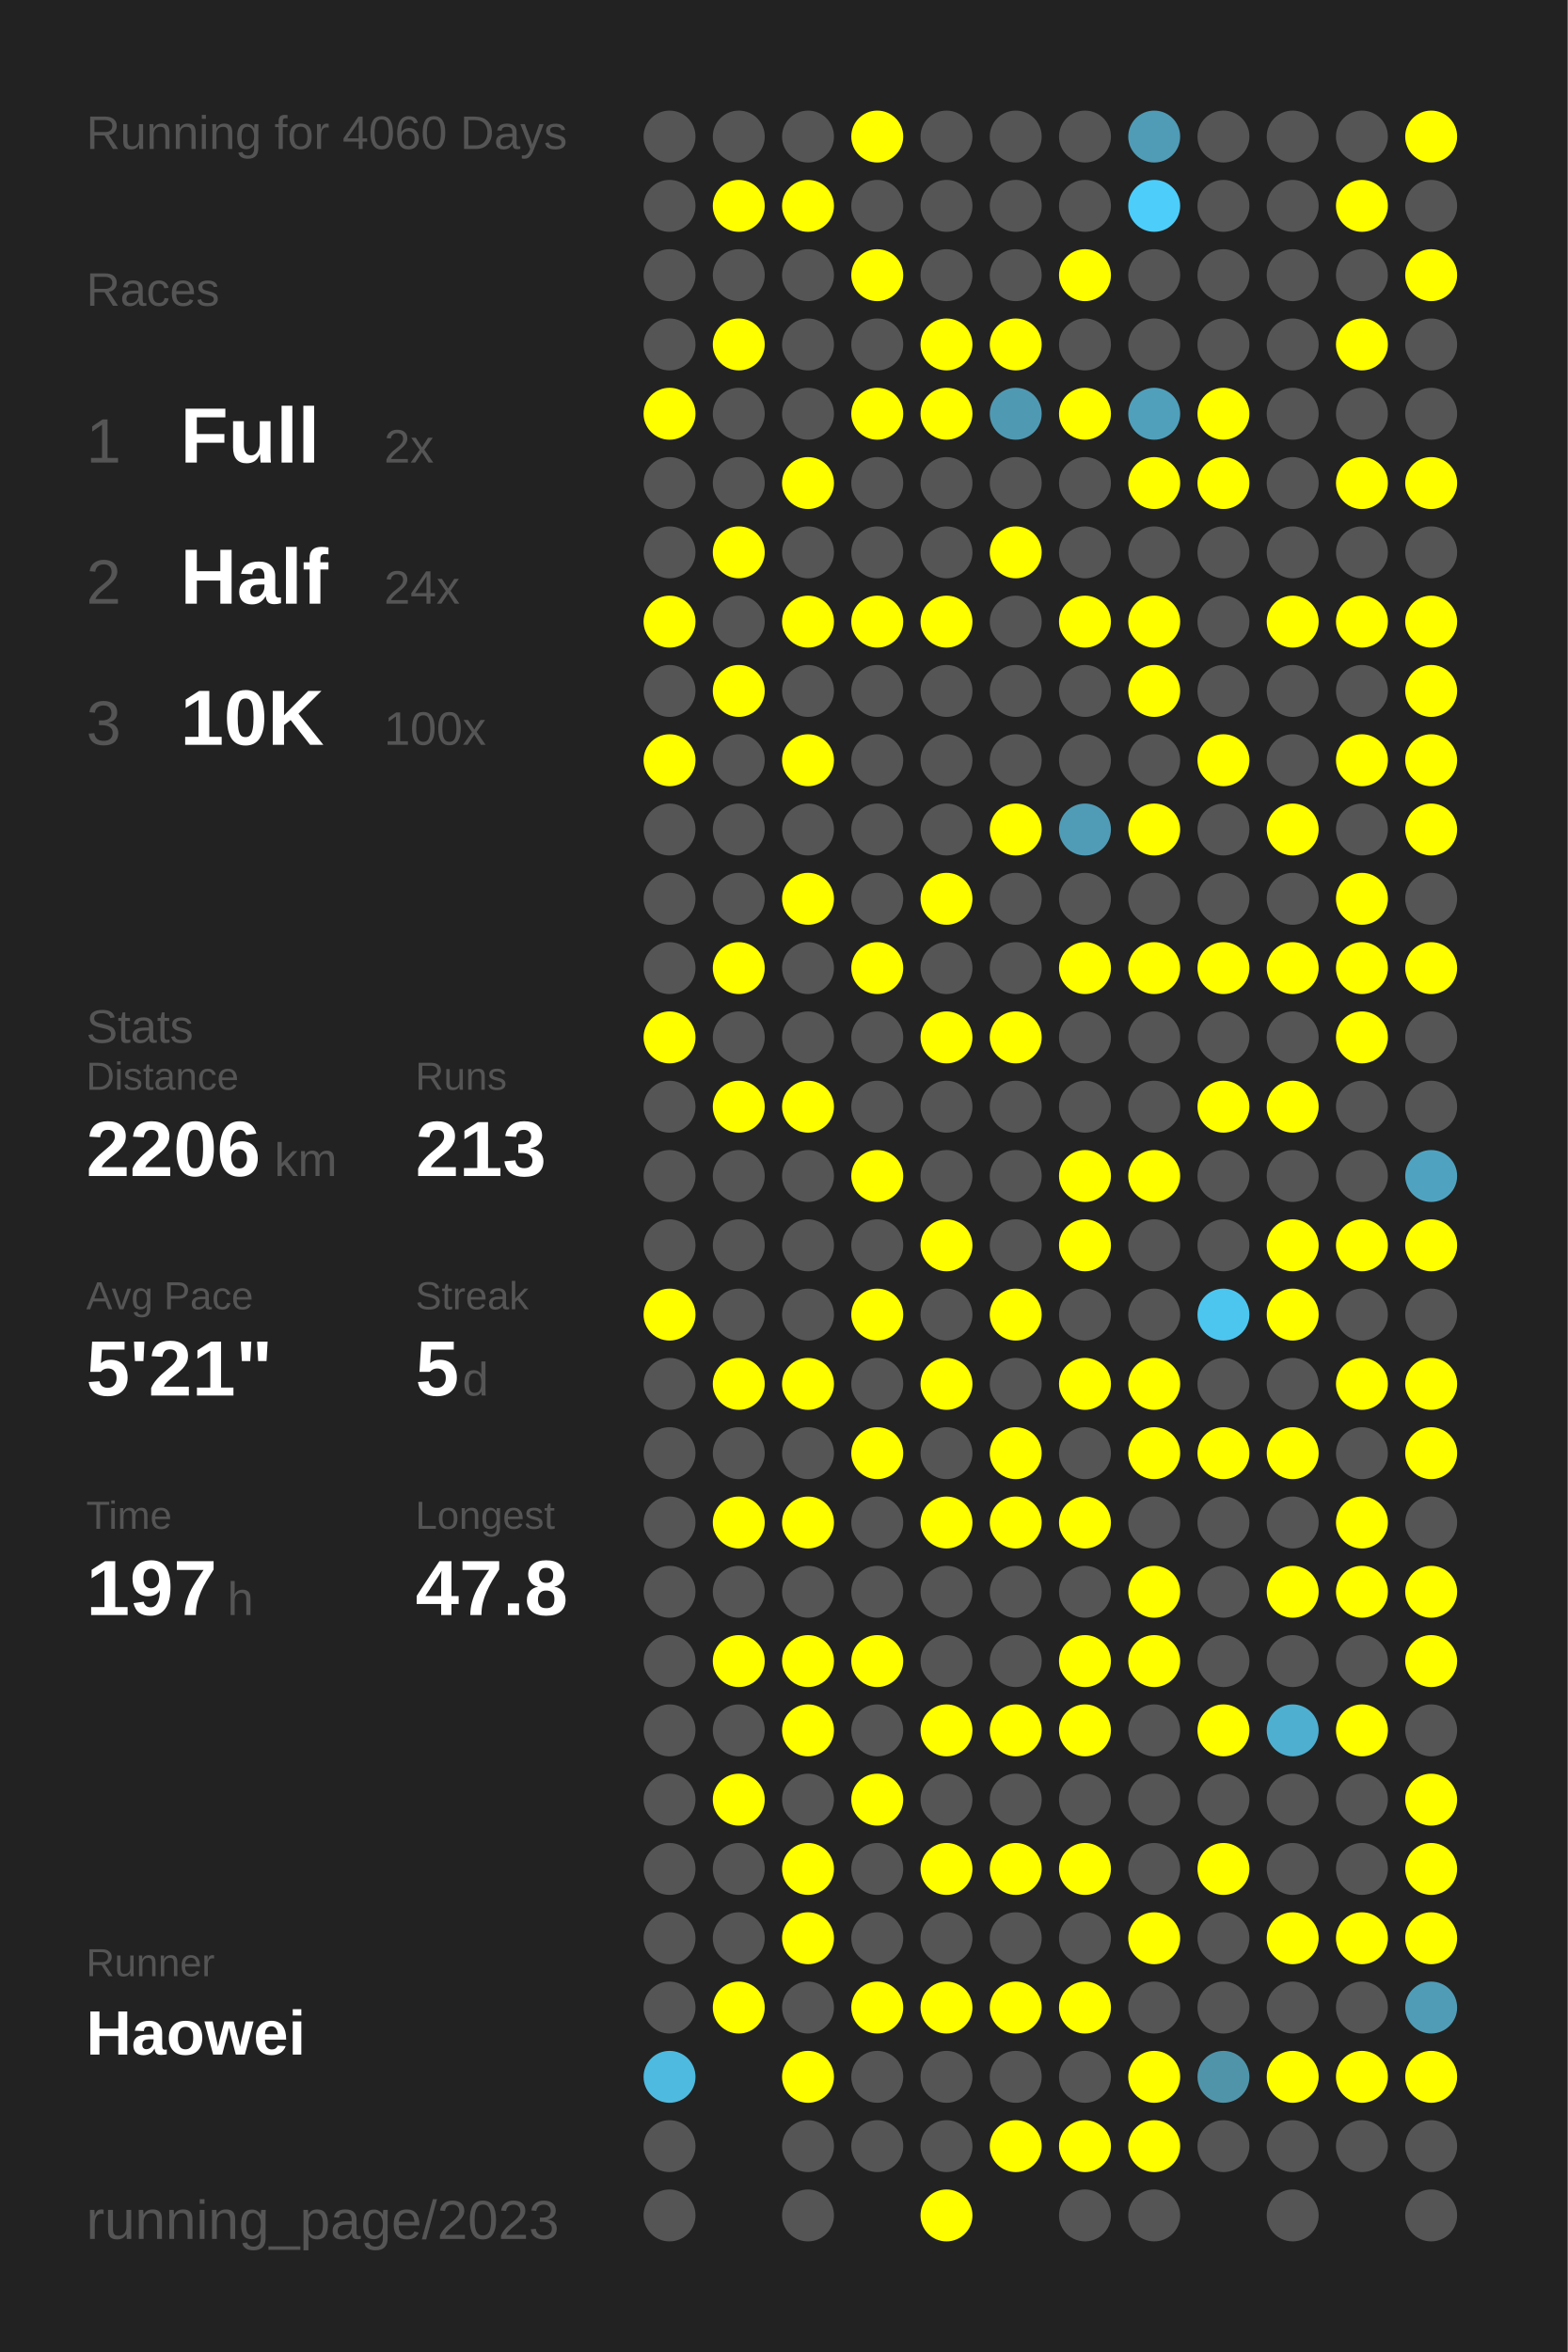
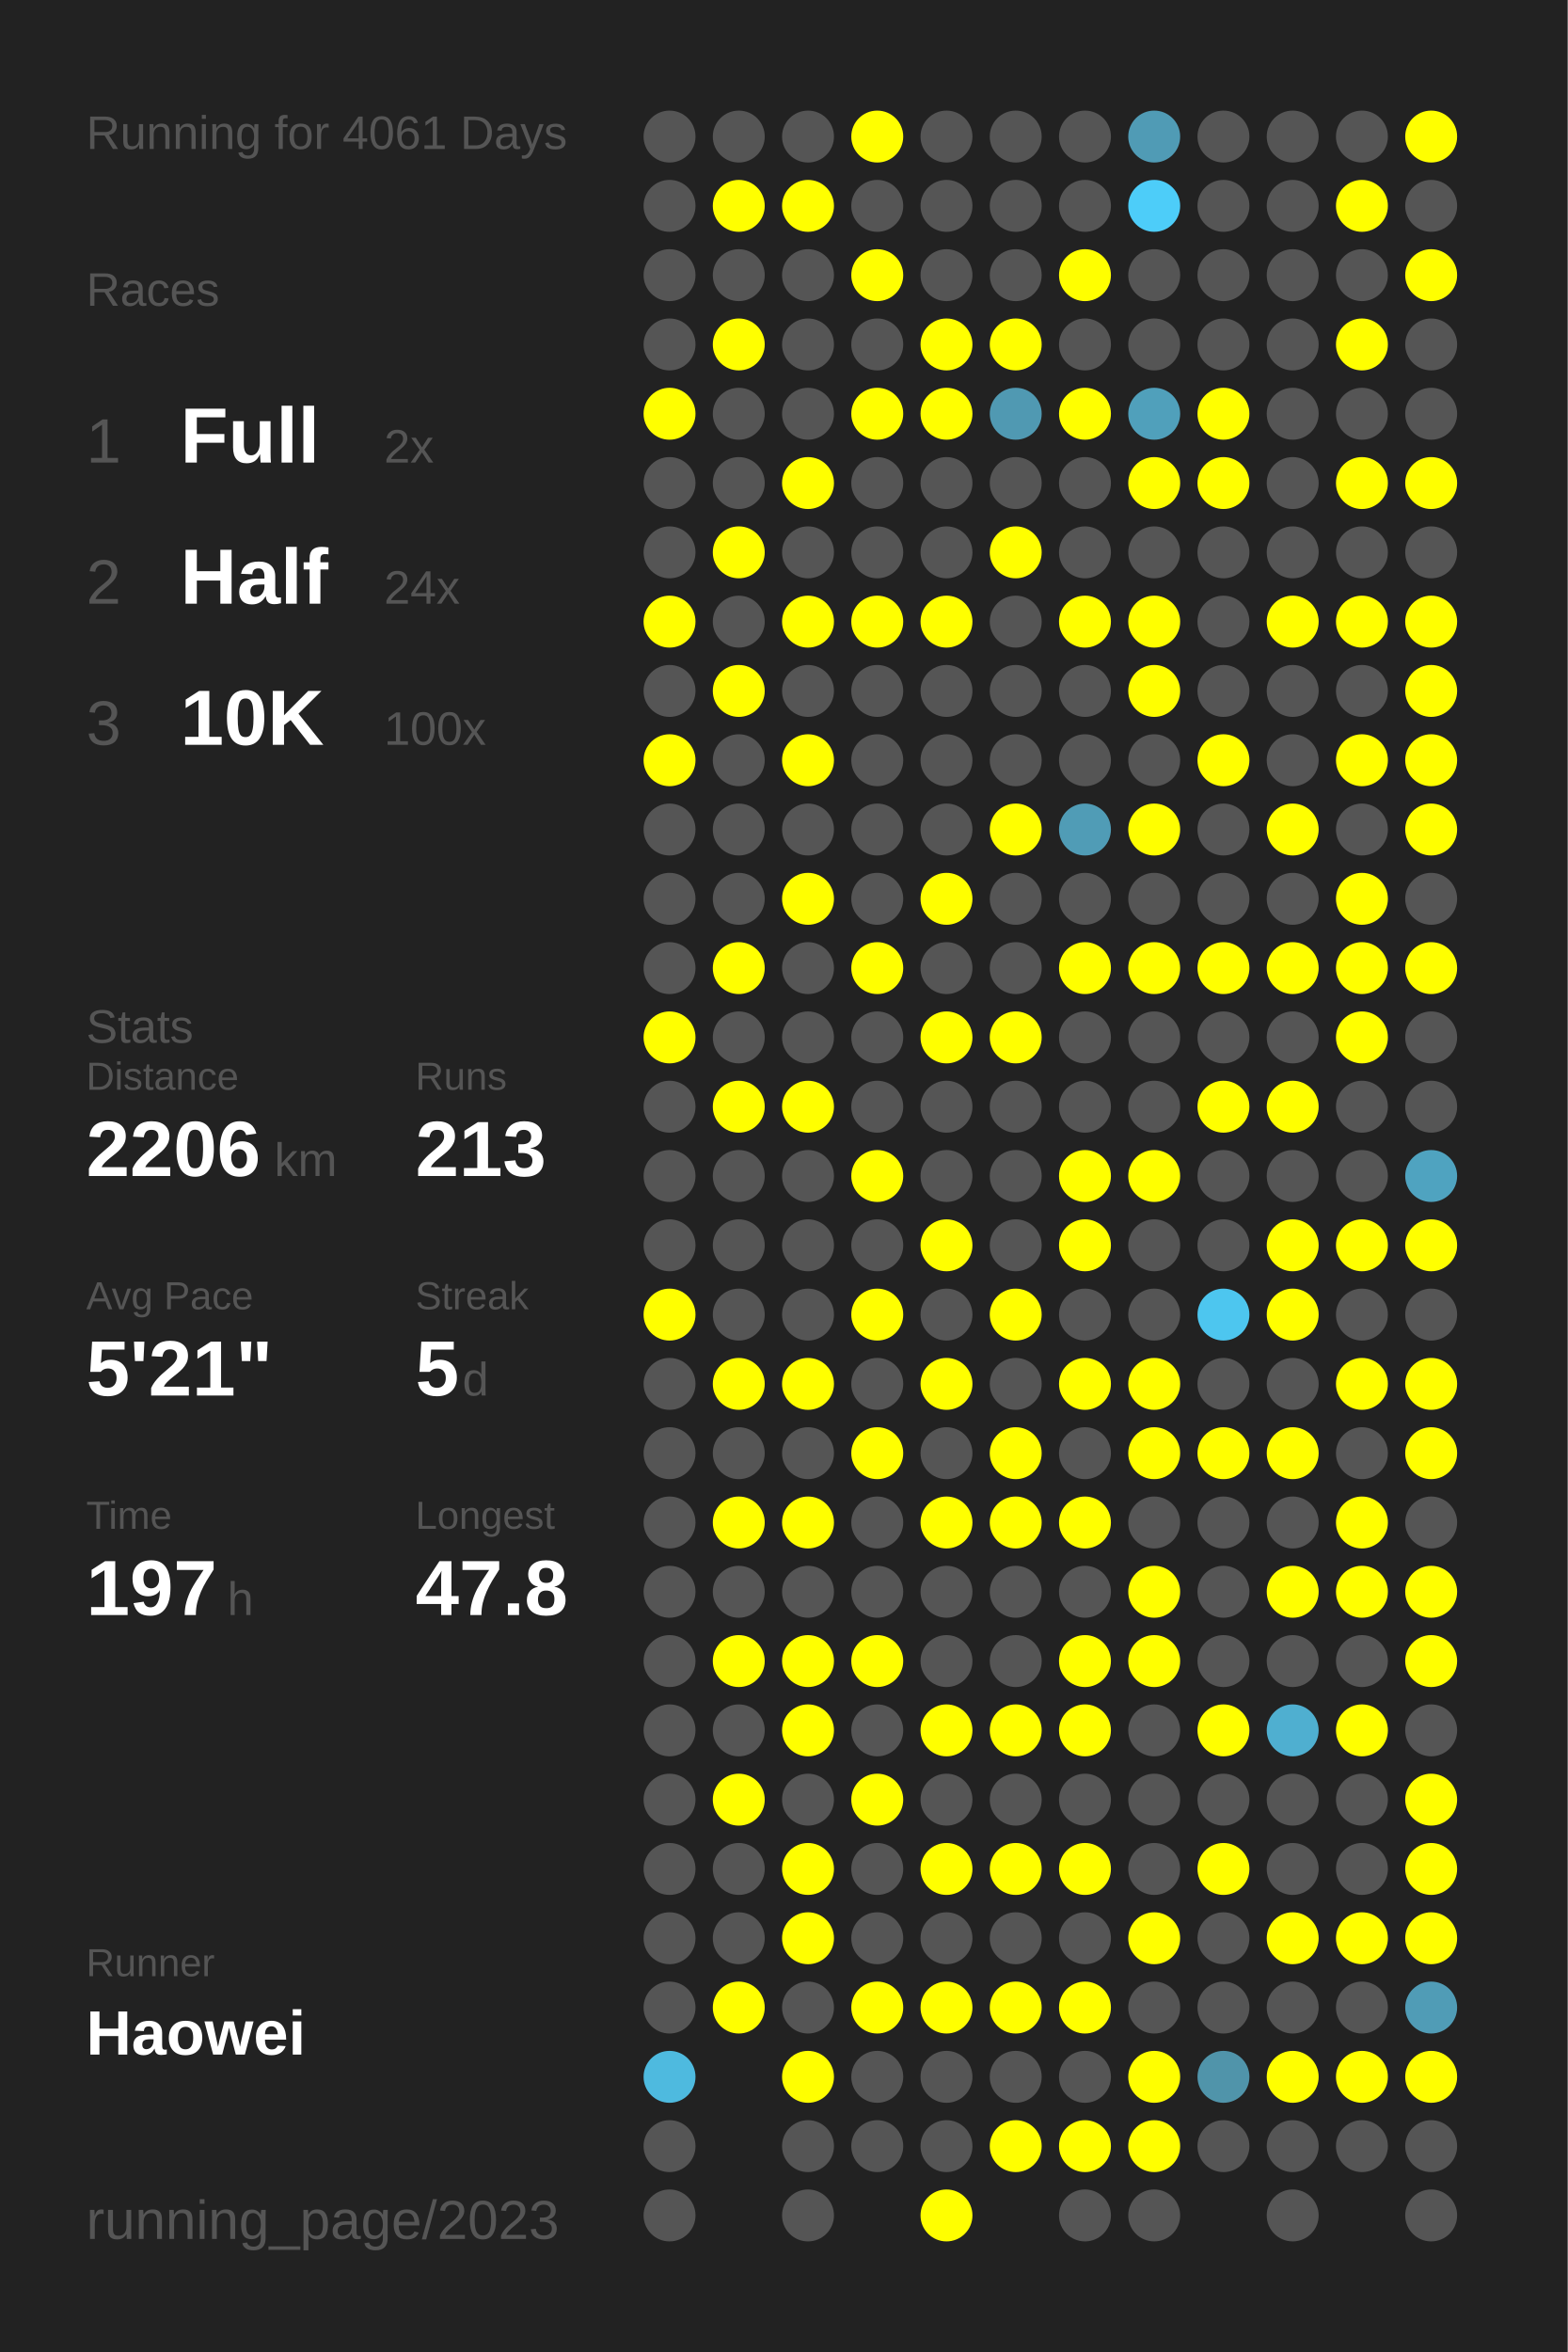
<svg xmlns="http://www.w3.org/2000/svg" baseProfile="full" height="300mm" version="1.1" viewBox="0,0,200,300" width="200mm">
  <defs />
  <rect fill="#222222" height="300" width="200" x="0" y="0" />
-   <text fill="#555555" style="font-size:6px; font-family:Arial;" x="11" y="19">Running for 4060 Days</text>
+   <text fill="#555555" style="font-size:6px; font-family:Arial;" x="11" y="19">Running for 4061 Days</text>
  <text fill="#555555" style="font-size:6px; font-family:Arial;" x="11" y="39">Races</text>
  <text fill="#555555" style="font-size:8px; font-family:Arial;" x="11" y="59">1</text>
  <text fill="#FFFFFF" style="font-size:10px; font-family:Arial; font-weight:bold;" x="23" y="59">Full</text>
  <text fill="#555555" style="font-size:6px; font-family:Arial;" x="49" y="59">2x</text>
  <text fill="#555555" style="font-size:8px; font-family:Arial;" x="11" y="77">2</text>
  <text fill="#FFFFFF" style="font-size:10px; font-family:Arial; font-weight:bold;" x="23" y="77">Half</text>
  <text fill="#555555" style="font-size:6px; font-family:Arial;" x="49" y="77">24x</text>
  <text fill="#555555" style="font-size:8px; font-family:Arial;" x="11" y="95">3</text>
  <text fill="#FFFFFF" style="font-size:10px; font-family:Arial; font-weight:bold;" x="23" y="95">10K</text>
  <text fill="#555555" style="font-size:6px; font-family:Arial;" x="49" y="95">100x</text>
  <text fill="#555555" style="font-size:6px; font-family:Arial;" x="11" y="133">Stats</text>
  <text fill="#555555" style="font-size:5px; font-family:Arial;" x="11" y="139">Distance</text>
  <text fill="#FFFFFF" style="font-size:10px; font-family:Arial; font-weight:bold;" x="11" y="150">2206</text>
  <text fill="#555555" style="font-size:6px; font-family:Arial;" x="35" y="150">km</text>
  <text fill="#555555" style="font-size:5px; font-family:Arial;" x="53" y="139">Runs</text>
  <text fill="#FFFFFF" style="font-size:10px; font-family:Arial; font-weight:bold;" x="53" y="150">213</text>
  <text fill="#555555" style="font-size:5px; font-family:Arial;" x="11" y="167">Avg Pace</text>
  <text fill="#FFFFFF" style="font-size:10px; font-family:Arial; font-weight:bold;" x="11" y="178">5'21"</text>
  <text fill="#555555" style="font-size:5px; font-family:Arial;" x="53" y="167">Streak</text>
  <text fill="#FFFFFF" style="font-size:10px; font-family:Arial; font-weight:bold;" x="53" y="178">5</text>
  <text fill="#555555" style="font-size:6px; font-family:Arial;" x="59" y="178">d</text>
  <text fill="#555555" style="font-size:5px; font-family:Arial;" x="11" y="195">Time</text>
  <text fill="#FFFFFF" style="font-size:10px; font-family:Arial; font-weight:bold;" x="11" y="206">197</text>
  <text fill="#555555" style="font-size:6px; font-family:Arial;" x="29" y="206">h</text>
  <text fill="#555555" style="font-size:5px; font-family:Arial;" x="53" y="195">Longest</text>
  <text fill="#FFFFFF" style="font-size:10px; font-family:Arial; font-weight:bold;" x="53" y="206">47.8</text>
  <text fill="#555555" style="font-size:5px; font-family:Arial;" x="11" y="252.065">Runner</text>
  <text fill="#FFFFFF" style="font-size:8px; font-family:Arial; font-weight:bold;" x="11" y="262.065">Haowei</text>
  <text fill="#555555" style="font-size:7px; font-family:Arial;" x="11" y="285.581">running_page/2023</text>
  <circle cx="85.417" cy="17.419" fill="#555555" r="3.312" />
  <circle cx="85.417" cy="26.258" fill="#555555" r="3.312" />
  <circle cx="85.417" cy="35.097" fill="#555555" r="3.312" />
  <circle cx="85.417" cy="43.935" fill="#555555" r="3.312" />
  <circle cx="85.417" cy="52.774" fill="#FFFF00" r="3.312" />
  <circle cx="85.417" cy="61.613" fill="#555555" r="3.312" />
  <circle cx="85.417" cy="70.452" fill="#555555" r="3.312" />
  <circle cx="85.417" cy="79.29" fill="#FFFF00" r="3.312" />
  <circle cx="85.417" cy="88.129" fill="#555555" r="3.312" />
  <circle cx="85.417" cy="96.968" fill="#FFFF00" r="3.312" />
  <circle cx="85.417" cy="105.806" fill="#555555" r="3.312" />
  <circle cx="85.417" cy="114.645" fill="#555555" r="3.312" />
  <circle cx="85.417" cy="123.484" fill="#555555" r="3.312" />
  <circle cx="85.417" cy="132.323" fill="#FFFF00" r="3.312" />
  <circle cx="85.417" cy="141.161" fill="#555555" r="3.312" />
  <circle cx="85.417" cy="150" fill="#555555" r="3.312" />
  <circle cx="85.417" cy="158.839" fill="#555555" r="3.312" />
  <circle cx="85.417" cy="167.677" fill="#FFFF00" r="3.312" />
  <circle cx="85.417" cy="176.516" fill="#555555" r="3.312" />
  <circle cx="85.417" cy="185.355" fill="#555555" r="3.312" />
  <circle cx="85.417" cy="194.194" fill="#555555" r="3.312" />
  <circle cx="85.417" cy="203.032" fill="#555555" r="3.312" />
  <circle cx="85.417" cy="211.871" fill="#555555" r="3.312" />
  <circle cx="85.417" cy="220.71" fill="#555555" r="3.312" />
  <circle cx="85.417" cy="229.548" fill="#555555" r="3.312" />
  <circle cx="85.417" cy="238.387" fill="#555555" r="3.312" />
  <circle cx="85.417" cy="247.226" fill="#555555" r="3.312" />
  <circle cx="85.417" cy="256.065" fill="#555555" r="3.312" />
  <circle cx="85.417" cy="264.903" fill="#4ebadf" r="3.312" />
  <circle cx="85.417" cy="273.742" fill="#555555" r="3.312" />
  <circle cx="85.417" cy="282.581" fill="#555555" r="3.312" />
  <circle cx="94.25" cy="17.419" fill="#555555" r="3.312" />
  <circle cx="94.25" cy="26.258" fill="#FFFF00" r="3.312" />
  <circle cx="94.25" cy="35.097" fill="#555555" r="3.312" />
  <circle cx="94.25" cy="43.935" fill="#FFFF00" r="3.312" />
  <circle cx="94.25" cy="52.774" fill="#555555" r="3.312" />
  <circle cx="94.25" cy="61.613" fill="#555555" r="3.312" />
  <circle cx="94.25" cy="70.452" fill="#FFFF00" r="3.312" />
  <circle cx="94.25" cy="79.29" fill="#555555" r="3.312" />
  <circle cx="94.25" cy="88.129" fill="#FFFF00" r="3.312" />
  <circle cx="94.25" cy="96.968" fill="#555555" r="3.312" />
  <circle cx="94.25" cy="105.806" fill="#555555" r="3.312" />
  <circle cx="94.25" cy="114.645" fill="#555555" r="3.312" />
  <circle cx="94.25" cy="123.484" fill="#FFFF00" r="3.312" />
  <circle cx="94.25" cy="132.323" fill="#555555" r="3.312" />
  <circle cx="94.25" cy="141.161" fill="#FFFF00" r="3.312" />
  <circle cx="94.25" cy="150" fill="#555555" r="3.312" />
  <circle cx="94.25" cy="158.839" fill="#555555" r="3.312" />
  <circle cx="94.25" cy="167.677" fill="#555555" r="3.312" />
  <circle cx="94.25" cy="176.516" fill="#FFFF00" r="3.312" />
  <circle cx="94.25" cy="185.355" fill="#555555" r="3.312" />
  <circle cx="94.25" cy="194.194" fill="#FFFF00" r="3.312" />
  <circle cx="94.25" cy="203.032" fill="#555555" r="3.312" />
  <circle cx="94.25" cy="211.871" fill="#FFFF00" r="3.312" />
  <circle cx="94.25" cy="220.71" fill="#555555" r="3.312" />
  <circle cx="94.25" cy="229.548" fill="#FFFF00" r="3.312" />
  <circle cx="94.25" cy="238.387" fill="#555555" r="3.312" />
  <circle cx="94.25" cy="247.226" fill="#555555" r="3.312" />
  <circle cx="94.25" cy="256.065" fill="#FFFF00" r="3.312" />
  <circle cx="103.083" cy="17.419" fill="#555555" r="3.312" />
  <circle cx="103.083" cy="26.258" fill="#FFFF00" r="3.312" />
  <circle cx="103.083" cy="35.097" fill="#555555" r="3.312" />
  <circle cx="103.083" cy="43.935" fill="#555555" r="3.312" />
  <circle cx="103.083" cy="52.774" fill="#555555" r="3.312" />
  <circle cx="103.083" cy="61.613" fill="#FFFF00" r="3.312" />
  <circle cx="103.083" cy="70.452" fill="#555555" r="3.312" />
  <circle cx="103.083" cy="79.29" fill="#FFFF00" r="3.312" />
  <circle cx="103.083" cy="88.129" fill="#555555" r="3.312" />
  <circle cx="103.083" cy="96.968" fill="#FFFF00" r="3.312" />
  <circle cx="103.083" cy="105.806" fill="#555555" r="3.312" />
  <circle cx="103.083" cy="114.645" fill="#FFFF00" r="3.312" />
  <circle cx="103.083" cy="123.484" fill="#555555" r="3.312" />
  <circle cx="103.083" cy="132.323" fill="#555555" r="3.312" />
  <circle cx="103.083" cy="141.161" fill="#FFFF00" r="3.312" />
  <circle cx="103.083" cy="150" fill="#555555" r="3.312" />
  <circle cx="103.083" cy="158.839" fill="#555555" r="3.312" />
  <circle cx="103.083" cy="167.677" fill="#555555" r="3.312" />
  <circle cx="103.083" cy="176.516" fill="#FFFF00" r="3.312" />
  <circle cx="103.083" cy="185.355" fill="#555555" r="3.312" />
  <circle cx="103.083" cy="194.194" fill="#FFFF00" r="3.312" />
  <circle cx="103.083" cy="203.032" fill="#555555" r="3.312" />
  <circle cx="103.083" cy="211.871" fill="#FFFF00" r="3.312" />
  <circle cx="103.083" cy="220.71" fill="#FFFF00" r="3.312" />
  <circle cx="103.083" cy="229.548" fill="#555555" r="3.312" />
  <circle cx="103.083" cy="238.387" fill="#FFFF00" r="3.312" />
  <circle cx="103.083" cy="247.226" fill="#FFFF00" r="3.312" />
  <circle cx="103.083" cy="256.065" fill="#555555" r="3.312" />
  <circle cx="103.083" cy="264.903" fill="#FFFF00" r="3.312" />
  <circle cx="103.083" cy="273.742" fill="#555555" r="3.312" />
  <circle cx="103.083" cy="282.581" fill="#555555" r="3.312" />
  <circle cx="111.917" cy="17.419" fill="#FFFF00" r="3.312" />
  <circle cx="111.917" cy="26.258" fill="#555555" r="3.312" />
  <circle cx="111.917" cy="35.097" fill="#FFFF00" r="3.312" />
  <circle cx="111.917" cy="43.935" fill="#555555" r="3.312" />
  <circle cx="111.917" cy="52.774" fill="#FFFF00" r="3.312" />
  <circle cx="111.917" cy="61.613" fill="#555555" r="3.312" />
  <circle cx="111.917" cy="70.452" fill="#555555" r="3.312" />
  <circle cx="111.917" cy="79.29" fill="#FFFF00" r="3.312" />
  <circle cx="111.917" cy="88.129" fill="#555555" r="3.312" />
  <circle cx="111.917" cy="96.968" fill="#555555" r="3.312" />
  <circle cx="111.917" cy="105.806" fill="#555555" r="3.312" />
  <circle cx="111.917" cy="114.645" fill="#555555" r="3.312" />
  <circle cx="111.917" cy="123.484" fill="#FFFF00" r="3.312" />
  <circle cx="111.917" cy="132.323" fill="#555555" r="3.312" />
  <circle cx="111.917" cy="141.161" fill="#555555" r="3.312" />
  <circle cx="111.917" cy="150" fill="#FFFF00" r="3.312" />
  <circle cx="111.917" cy="158.839" fill="#555555" r="3.312" />
  <circle cx="111.917" cy="167.677" fill="#FFFF00" r="3.312" />
  <circle cx="111.917" cy="176.516" fill="#555555" r="3.312" />
  <circle cx="111.917" cy="185.355" fill="#FFFF00" r="3.312" />
  <circle cx="111.917" cy="194.194" fill="#555555" r="3.312" />
  <circle cx="111.917" cy="203.032" fill="#555555" r="3.312" />
  <circle cx="111.917" cy="211.871" fill="#FFFF00" r="3.312" />
  <circle cx="111.917" cy="220.71" fill="#555555" r="3.312" />
  <circle cx="111.917" cy="229.548" fill="#FFFF00" r="3.312" />
  <circle cx="111.917" cy="238.387" fill="#555555" r="3.312" />
  <circle cx="111.917" cy="247.226" fill="#555555" r="3.312" />
  <circle cx="111.917" cy="256.065" fill="#FFFF00" r="3.312" />
  <circle cx="111.917" cy="264.903" fill="#555555" r="3.312" />
  <circle cx="111.917" cy="273.742" fill="#555555" r="3.312" />
  <circle cx="120.75" cy="17.419" fill="#555555" r="3.312" />
  <circle cx="120.75" cy="26.258" fill="#555555" r="3.312" />
  <circle cx="120.75" cy="35.097" fill="#555555" r="3.312" />
  <circle cx="120.75" cy="43.935" fill="#FFFF00" r="3.312" />
  <circle cx="120.75" cy="52.774" fill="#FFFF00" r="3.312" />
  <circle cx="120.75" cy="61.613" fill="#555555" r="3.312" />
  <circle cx="120.75" cy="70.452" fill="#555555" r="3.312" />
  <circle cx="120.75" cy="79.29" fill="#FFFF00" r="3.312" />
  <circle cx="120.75" cy="88.129" fill="#555555" r="3.312" />
  <circle cx="120.75" cy="96.968" fill="#555555" r="3.312" />
  <circle cx="120.75" cy="105.806" fill="#555555" r="3.312" />
  <circle cx="120.75" cy="114.645" fill="#FFFF00" r="3.312" />
  <circle cx="120.75" cy="123.484" fill="#555555" r="3.312" />
  <circle cx="120.75" cy="132.323" fill="#FFFF00" r="3.312" />
  <circle cx="120.75" cy="141.161" fill="#555555" r="3.312" />
  <circle cx="120.75" cy="150" fill="#555555" r="3.312" />
  <circle cx="120.75" cy="158.839" fill="#FFFF00" r="3.312" />
  <circle cx="120.75" cy="167.677" fill="#555555" r="3.312" />
  <circle cx="120.75" cy="176.516" fill="#FFFF00" r="3.312" />
  <circle cx="120.75" cy="185.355" fill="#555555" r="3.312" />
  <circle cx="120.75" cy="194.194" fill="#FFFF00" r="3.312" />
  <circle cx="120.75" cy="203.032" fill="#555555" r="3.312" />
  <circle cx="120.75" cy="211.871" fill="#555555" r="3.312" />
  <circle cx="120.75" cy="220.71" fill="#FFFF00" r="3.312" />
  <circle cx="120.75" cy="229.548" fill="#555555" r="3.312" />
  <circle cx="120.75" cy="238.387" fill="#FFFF00" r="3.312" />
  <circle cx="120.75" cy="247.226" fill="#555555" r="3.312" />
  <circle cx="120.75" cy="256.065" fill="#FFFF00" r="3.312" />
  <circle cx="120.75" cy="264.903" fill="#555555" r="3.312" />
  <circle cx="120.75" cy="273.742" fill="#555555" r="3.312" />
  <circle cx="120.75" cy="282.581" fill="#FFFF00" r="3.312" />
  <circle cx="129.583" cy="17.419" fill="#555555" r="3.312" />
  <circle cx="129.583" cy="26.258" fill="#555555" r="3.312" />
  <circle cx="129.583" cy="35.097" fill="#555555" r="3.312" />
  <circle cx="129.583" cy="43.935" fill="#FFFF00" r="3.312" />
  <circle cx="129.583" cy="52.774" fill="#5099b2" r="3.312" />
  <circle cx="129.583" cy="61.613" fill="#555555" r="3.312" />
  <circle cx="129.583" cy="70.452" fill="#FFFF00" r="3.312" />
  <circle cx="129.583" cy="79.29" fill="#555555" r="3.312" />
  <circle cx="129.583" cy="88.129" fill="#555555" r="3.312" />
  <circle cx="129.583" cy="96.968" fill="#555555" r="3.312" />
  <circle cx="129.583" cy="105.806" fill="#FFFF00" r="3.312" />
  <circle cx="129.583" cy="114.645" fill="#555555" r="3.312" />
  <circle cx="129.583" cy="123.484" fill="#555555" r="3.312" />
  <circle cx="129.583" cy="132.323" fill="#FFFF00" r="3.312" />
  <circle cx="129.583" cy="141.161" fill="#555555" r="3.312" />
  <circle cx="129.583" cy="150" fill="#555555" r="3.312" />
  <circle cx="129.583" cy="158.839" fill="#555555" r="3.312" />
  <circle cx="129.583" cy="167.677" fill="#FFFF00" r="3.312" />
  <circle cx="129.583" cy="176.516" fill="#555555" r="3.312" />
  <circle cx="129.583" cy="185.355" fill="#FFFF00" r="3.312" />
  <circle cx="129.583" cy="194.194" fill="#FFFF00" r="3.312" />
  <circle cx="129.583" cy="203.032" fill="#555555" r="3.312" />
  <circle cx="129.583" cy="211.871" fill="#555555" r="3.312" />
  <circle cx="129.583" cy="220.71" fill="#FFFF00" r="3.312" />
  <circle cx="129.583" cy="229.548" fill="#555555" r="3.312" />
  <circle cx="129.583" cy="238.387" fill="#FFFF00" r="3.312" />
  <circle cx="129.583" cy="247.226" fill="#555555" r="3.312" />
  <circle cx="129.583" cy="256.065" fill="#FFFF00" r="3.312" />
  <circle cx="129.583" cy="264.903" fill="#555555" r="3.312" />
  <circle cx="129.583" cy="273.742" fill="#FFFF00" r="3.312" />
  <circle cx="138.417" cy="17.419" fill="#555555" r="3.312" />
  <circle cx="138.417" cy="26.258" fill="#555555" r="3.312" />
  <circle cx="138.417" cy="35.097" fill="#FFFF00" r="3.312" />
  <circle cx="138.417" cy="43.935" fill="#555555" r="3.312" />
  <circle cx="138.417" cy="52.774" fill="#FFFF00" r="3.312" />
  <circle cx="138.417" cy="61.613" fill="#555555" r="3.312" />
  <circle cx="138.417" cy="70.452" fill="#555555" r="3.312" />
  <circle cx="138.417" cy="79.29" fill="#FFFF00" r="3.312" />
  <circle cx="138.417" cy="88.129" fill="#555555" r="3.312" />
  <circle cx="138.417" cy="96.968" fill="#555555" r="3.312" />
  <circle cx="138.417" cy="105.806" fill="#509cb6" r="3.312" />
  <circle cx="138.417" cy="114.645" fill="#555555" r="3.312" />
  <circle cx="138.417" cy="123.484" fill="#FFFF00" r="3.312" />
  <circle cx="138.417" cy="132.323" fill="#555555" r="3.312" />
  <circle cx="138.417" cy="141.161" fill="#555555" r="3.312" />
  <circle cx="138.417" cy="150" fill="#FFFF00" r="3.312" />
  <circle cx="138.417" cy="158.839" fill="#FFFF00" r="3.312" />
  <circle cx="138.417" cy="167.677" fill="#555555" r="3.312" />
  <circle cx="138.417" cy="176.516" fill="#FFFF00" r="3.312" />
  <circle cx="138.417" cy="185.355" fill="#555555" r="3.312" />
  <circle cx="138.417" cy="194.194" fill="#FFFF00" r="3.312" />
  <circle cx="138.417" cy="203.032" fill="#555555" r="3.312" />
  <circle cx="138.417" cy="211.871" fill="#FFFF00" r="3.312" />
  <circle cx="138.417" cy="220.71" fill="#FFFF00" r="3.312" />
  <circle cx="138.417" cy="229.548" fill="#555555" r="3.312" />
  <circle cx="138.417" cy="238.387" fill="#FFFF00" r="3.312" />
  <circle cx="138.417" cy="247.226" fill="#555555" r="3.312" />
  <circle cx="138.417" cy="256.065" fill="#FFFF00" r="3.312" />
  <circle cx="138.417" cy="264.903" fill="#555555" r="3.312" />
  <circle cx="138.417" cy="273.742" fill="#FFFF00" r="3.312" />
  <circle cx="138.417" cy="282.581" fill="#555555" r="3.312" />
  <circle cx="147.25" cy="17.419" fill="#509bb5" r="3.312" />
  <circle cx="147.25" cy="26.258" fill="#4dcdf9" r="3.312" />
  <circle cx="147.25" cy="35.097" fill="#555555" r="3.312" />
  <circle cx="147.25" cy="43.935" fill="#555555" r="3.312" />
  <circle cx="147.25" cy="52.774" fill="#50a0bb" r="3.312" />
  <circle cx="147.25" cy="61.613" fill="#FFFF00" r="3.312" />
  <circle cx="147.25" cy="70.452" fill="#555555" r="3.312" />
  <circle cx="147.25" cy="79.29" fill="#FFFF00" r="3.312" />
  <circle cx="147.25" cy="88.129" fill="#FFFF00" r="3.312" />
  <circle cx="147.25" cy="96.968" fill="#555555" r="3.312" />
  <circle cx="147.25" cy="105.806" fill="#FFFF00" r="3.312" />
  <circle cx="147.25" cy="114.645" fill="#555555" r="3.312" />
  <circle cx="147.25" cy="123.484" fill="#FFFF00" r="3.312" />
  <circle cx="147.25" cy="132.323" fill="#555555" r="3.312" />
  <circle cx="147.25" cy="141.161" fill="#555555" r="3.312" />
  <circle cx="147.25" cy="150" fill="#FFFF00" r="3.312" />
  <circle cx="147.25" cy="158.839" fill="#555555" r="3.312" />
  <circle cx="147.25" cy="167.677" fill="#555555" r="3.312" />
  <circle cx="147.25" cy="176.516" fill="#FFFF00" r="3.312" />
  <circle cx="147.25" cy="185.355" fill="#FFFF00" r="3.312" />
  <circle cx="147.25" cy="194.194" fill="#555555" r="3.312" />
  <circle cx="147.25" cy="203.032" fill="#FFFF00" r="3.312" />
  <circle cx="147.25" cy="211.871" fill="#FFFF00" r="3.312" />
  <circle cx="147.25" cy="220.71" fill="#555555" r="3.312" />
  <circle cx="147.25" cy="229.548" fill="#555555" r="3.312" />
  <circle cx="147.25" cy="238.387" fill="#555555" r="3.312" />
  <circle cx="147.25" cy="247.226" fill="#FFFF00" r="3.312" />
  <circle cx="147.25" cy="256.065" fill="#555555" r="3.312" />
  <circle cx="147.25" cy="264.903" fill="#FFFF00" r="3.312" />
  <circle cx="147.25" cy="273.742" fill="#FFFF00" r="3.312" />
  <circle cx="147.25" cy="282.581" fill="#555555" r="3.312" />
  <circle cx="156.083" cy="17.419" fill="#555555" r="3.312" />
  <circle cx="156.083" cy="26.258" fill="#555555" r="3.312" />
  <circle cx="156.083" cy="35.097" fill="#555555" r="3.312" />
  <circle cx="156.083" cy="43.935" fill="#555555" r="3.312" />
  <circle cx="156.083" cy="52.774" fill="#FFFF00" r="3.312" />
  <circle cx="156.083" cy="61.613" fill="#FFFF00" r="3.312" />
  <circle cx="156.083" cy="70.452" fill="#555555" r="3.312" />
  <circle cx="156.083" cy="79.29" fill="#555555" r="3.312" />
  <circle cx="156.083" cy="88.129" fill="#555555" r="3.312" />
  <circle cx="156.083" cy="96.968" fill="#FFFF00" r="3.312" />
  <circle cx="156.083" cy="105.806" fill="#555555" r="3.312" />
  <circle cx="156.083" cy="114.645" fill="#555555" r="3.312" />
  <circle cx="156.083" cy="123.484" fill="#FFFF00" r="3.312" />
  <circle cx="156.083" cy="132.323" fill="#555555" r="3.312" />
  <circle cx="156.083" cy="141.161" fill="#FFFF00" r="3.312" />
  <circle cx="156.083" cy="150" fill="#555555" r="3.312" />
  <circle cx="156.083" cy="158.839" fill="#555555" r="3.312" />
  <circle cx="156.083" cy="167.677" fill="#4dc6ef" r="3.312" />
  <circle cx="156.083" cy="176.516" fill="#555555" r="3.312" />
  <circle cx="156.083" cy="185.355" fill="#FFFF00" r="3.312" />
  <circle cx="156.083" cy="194.194" fill="#555555" r="3.312" />
  <circle cx="156.083" cy="203.032" fill="#555555" r="3.312" />
  <circle cx="156.083" cy="211.871" fill="#555555" r="3.312" />
  <circle cx="156.083" cy="220.71" fill="#FFFF00" r="3.312" />
  <circle cx="156.083" cy="229.548" fill="#555555" r="3.312" />
  <circle cx="156.083" cy="238.387" fill="#FFFF00" r="3.312" />
  <circle cx="156.083" cy="247.226" fill="#555555" r="3.312" />
  <circle cx="156.083" cy="256.065" fill="#555555" r="3.312" />
  <circle cx="156.083" cy="264.903" fill="#5094aa" r="3.312" />
  <circle cx="156.083" cy="273.742" fill="#555555" r="3.312" />
  <circle cx="164.917" cy="17.419" fill="#555555" r="3.312" />
  <circle cx="164.917" cy="26.258" fill="#555555" r="3.312" />
  <circle cx="164.917" cy="35.097" fill="#555555" r="3.312" />
  <circle cx="164.917" cy="43.935" fill="#555555" r="3.312" />
  <circle cx="164.917" cy="52.774" fill="#555555" r="3.312" />
  <circle cx="164.917" cy="61.613" fill="#555555" r="3.312" />
  <circle cx="164.917" cy="70.452" fill="#555555" r="3.312" />
  <circle cx="164.917" cy="79.29" fill="#FFFF00" r="3.312" />
  <circle cx="164.917" cy="88.129" fill="#555555" r="3.312" />
  <circle cx="164.917" cy="96.968" fill="#555555" r="3.312" />
  <circle cx="164.917" cy="105.806" fill="#FFFF00" r="3.312" />
  <circle cx="164.917" cy="114.645" fill="#555555" r="3.312" />
  <circle cx="164.917" cy="123.484" fill="#FFFF00" r="3.312" />
  <circle cx="164.917" cy="132.323" fill="#555555" r="3.312" />
  <circle cx="164.917" cy="141.161" fill="#FFFF00" r="3.312" />
  <circle cx="164.917" cy="150" fill="#555555" r="3.312" />
  <circle cx="164.917" cy="158.839" fill="#FFFF00" r="3.312" />
  <circle cx="164.917" cy="167.677" fill="#FFFF00" r="3.312" />
  <circle cx="164.917" cy="176.516" fill="#555555" r="3.312" />
  <circle cx="164.917" cy="185.355" fill="#FFFF00" r="3.312" />
  <circle cx="164.917" cy="194.194" fill="#555555" r="3.312" />
  <circle cx="164.917" cy="203.032" fill="#FFFF00" r="3.312" />
  <circle cx="164.917" cy="211.871" fill="#555555" r="3.312" />
  <circle cx="164.917" cy="220.71" fill="#4fafd0" r="3.312" />
  <circle cx="164.917" cy="229.548" fill="#555555" r="3.312" />
  <circle cx="164.917" cy="238.387" fill="#555555" r="3.312" />
  <circle cx="164.917" cy="247.226" fill="#FFFF00" r="3.312" />
  <circle cx="164.917" cy="256.065" fill="#555555" r="3.312" />
  <circle cx="164.917" cy="264.903" fill="#FFFF00" r="3.312" />
  <circle cx="164.917" cy="273.742" fill="#555555" r="3.312" />
  <circle cx="164.917" cy="282.581" fill="#555555" r="3.312" />
  <circle cx="173.75" cy="17.419" fill="#555555" r="3.312" />
  <circle cx="173.75" cy="26.258" fill="#FFFF00" r="3.312" />
  <circle cx="173.75" cy="35.097" fill="#555555" r="3.312" />
  <circle cx="173.75" cy="43.935" fill="#FFFF00" r="3.312" />
  <circle cx="173.75" cy="52.774" fill="#555555" r="3.312" />
  <circle cx="173.75" cy="61.613" fill="#FFFF00" r="3.312" />
  <circle cx="173.75" cy="70.452" fill="#555555" r="3.312" />
  <circle cx="173.75" cy="79.29" fill="#FFFF00" r="3.312" />
  <circle cx="173.75" cy="88.129" fill="#555555" r="3.312" />
  <circle cx="173.75" cy="96.968" fill="#FFFF00" r="3.312" />
  <circle cx="173.75" cy="105.806" fill="#555555" r="3.312" />
  <circle cx="173.75" cy="114.645" fill="#FFFF00" r="3.312" />
  <circle cx="173.75" cy="123.484" fill="#FFFF00" r="3.312" />
  <circle cx="173.75" cy="132.323" fill="#FFFF00" r="3.312" />
  <circle cx="173.75" cy="141.161" fill="#555555" r="3.312" />
  <circle cx="173.75" cy="150" fill="#555555" r="3.312" />
  <circle cx="173.75" cy="158.839" fill="#FFFF00" r="3.312" />
  <circle cx="173.75" cy="167.677" fill="#555555" r="3.312" />
  <circle cx="173.75" cy="176.516" fill="#FFFF00" r="3.312" />
  <circle cx="173.75" cy="185.355" fill="#555555" r="3.312" />
  <circle cx="173.75" cy="194.194" fill="#FFFF00" r="3.312" />
  <circle cx="173.75" cy="203.032" fill="#FFFF00" r="3.312" />
  <circle cx="173.75" cy="211.871" fill="#555555" r="3.312" />
  <circle cx="173.75" cy="220.71" fill="#FFFF00" r="3.312" />
  <circle cx="173.75" cy="229.548" fill="#555555" r="3.312" />
  <circle cx="173.75" cy="238.387" fill="#555555" r="3.312" />
  <circle cx="173.75" cy="247.226" fill="#FFFF00" r="3.312" />
  <circle cx="173.75" cy="256.065" fill="#555555" r="3.312" />
  <circle cx="173.75" cy="264.903" fill="#FFFF00" r="3.312" />
  <circle cx="173.75" cy="273.742" fill="#555555" r="3.312" />
  <circle cx="182.583" cy="17.419" fill="#FFFF00" r="3.312" />
  <circle cx="182.583" cy="26.258" fill="#555555" r="3.312" />
  <circle cx="182.583" cy="35.097" fill="#FFFF00" r="3.312" />
  <circle cx="182.583" cy="43.935" fill="#555555" r="3.312" />
  <circle cx="182.583" cy="52.774" fill="#555555" r="3.312" />
  <circle cx="182.583" cy="61.613" fill="#FFFF00" r="3.312" />
  <circle cx="182.583" cy="70.452" fill="#555555" r="3.312" />
  <circle cx="182.583" cy="79.29" fill="#FFFF00" r="3.312" />
  <circle cx="182.583" cy="88.129" fill="#FFFF00" r="3.312" />
  <circle cx="182.583" cy="96.968" fill="#FFFF00" r="3.312" />
  <circle cx="182.583" cy="105.806" fill="#FFFF00" r="3.312" />
  <circle cx="182.583" cy="114.645" fill="#555555" r="3.312" />
  <circle cx="182.583" cy="123.484" fill="#FFFF00" r="3.312" />
  <circle cx="182.583" cy="132.323" fill="#555555" r="3.312" />
  <circle cx="182.583" cy="141.161" fill="#555555" r="3.312" />
  <circle cx="182.583" cy="150" fill="#4fa3c0" r="3.312" />
  <circle cx="182.583" cy="158.839" fill="#FFFF00" r="3.312" />
  <circle cx="182.583" cy="167.677" fill="#555555" r="3.312" />
  <circle cx="182.583" cy="176.516" fill="#FFFF00" r="3.312" />
  <circle cx="182.583" cy="185.355" fill="#FFFF00" r="3.312" />
  <circle cx="182.583" cy="194.194" fill="#555555" r="3.312" />
  <circle cx="182.583" cy="203.032" fill="#FFFF00" r="3.312" />
  <circle cx="182.583" cy="211.871" fill="#FFFF00" r="3.312" />
  <circle cx="182.583" cy="220.71" fill="#555555" r="3.312" />
  <circle cx="182.583" cy="229.548" fill="#FFFF00" r="3.312" />
  <circle cx="182.583" cy="238.387" fill="#FFFF00" r="3.312" />
  <circle cx="182.583" cy="247.226" fill="#FFFF00" r="3.312" />
  <circle cx="182.583" cy="256.065" fill="#509cb6" r="3.312" />
  <circle cx="182.583" cy="264.903" fill="#FFFF00" r="3.312" />
  <circle cx="182.583" cy="273.742" fill="#555555" r="3.312" />
  <circle cx="182.583" cy="282.581" fill="#555555" r="3.312" />
</svg>
